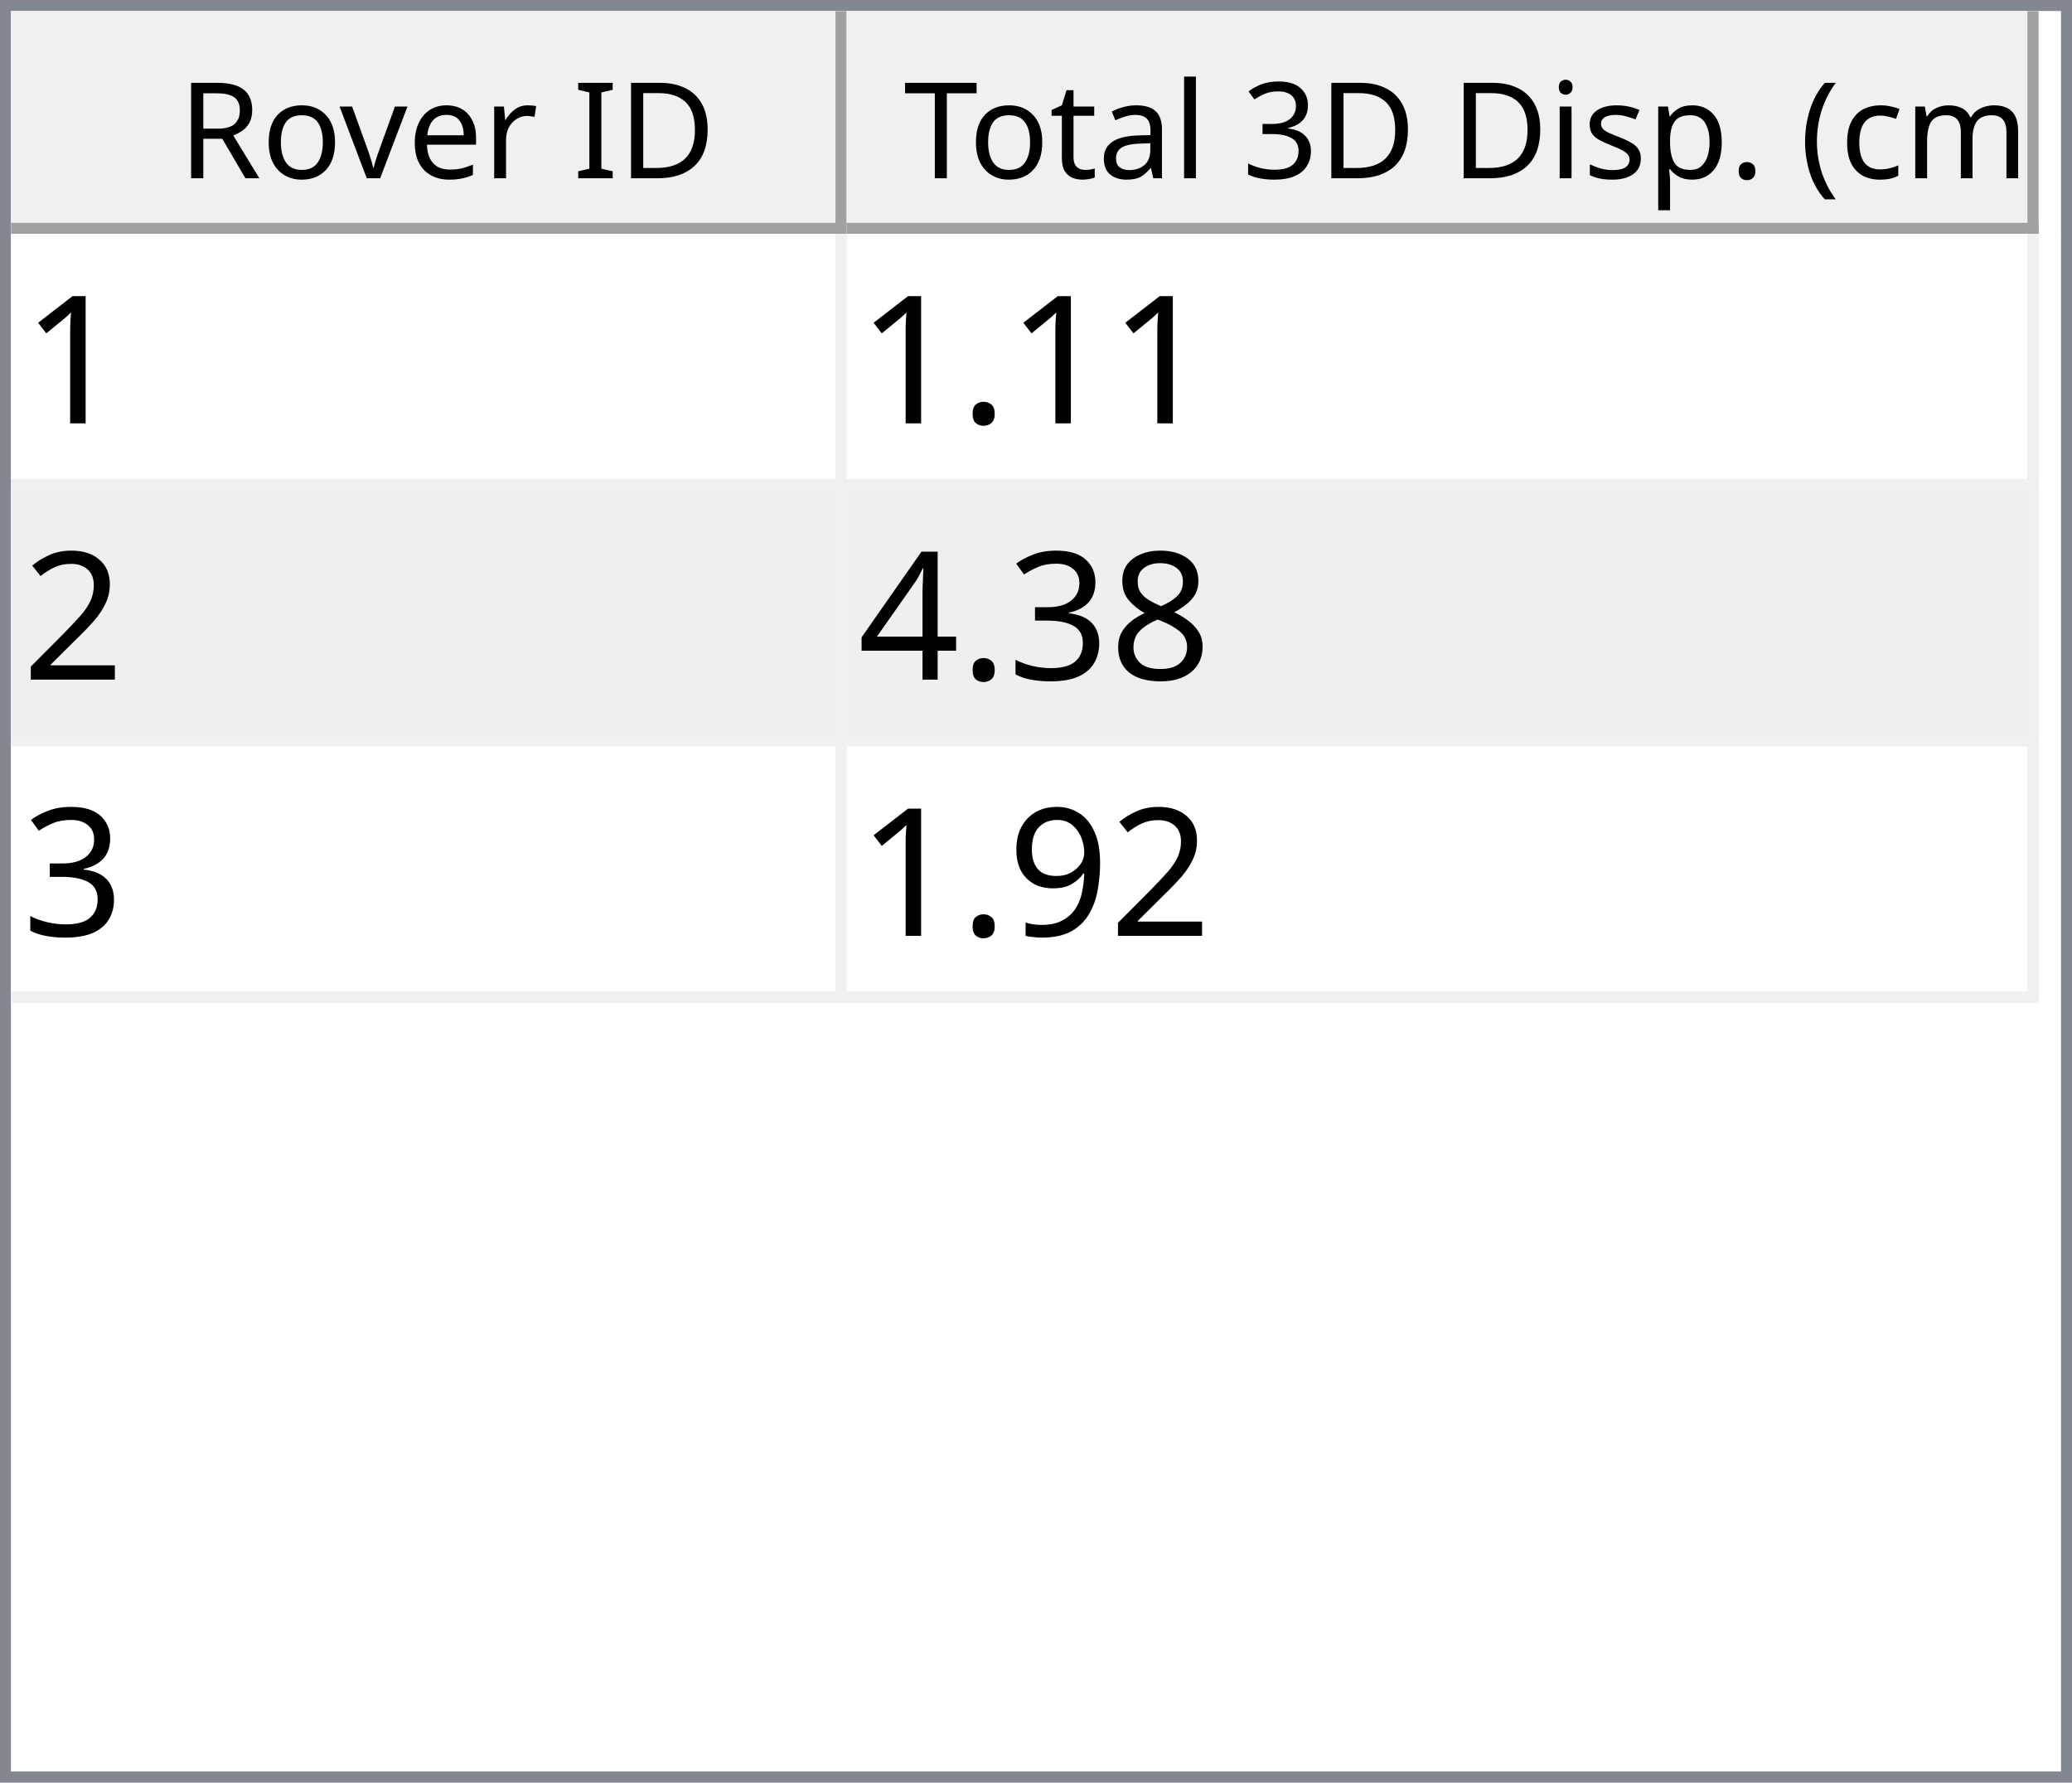
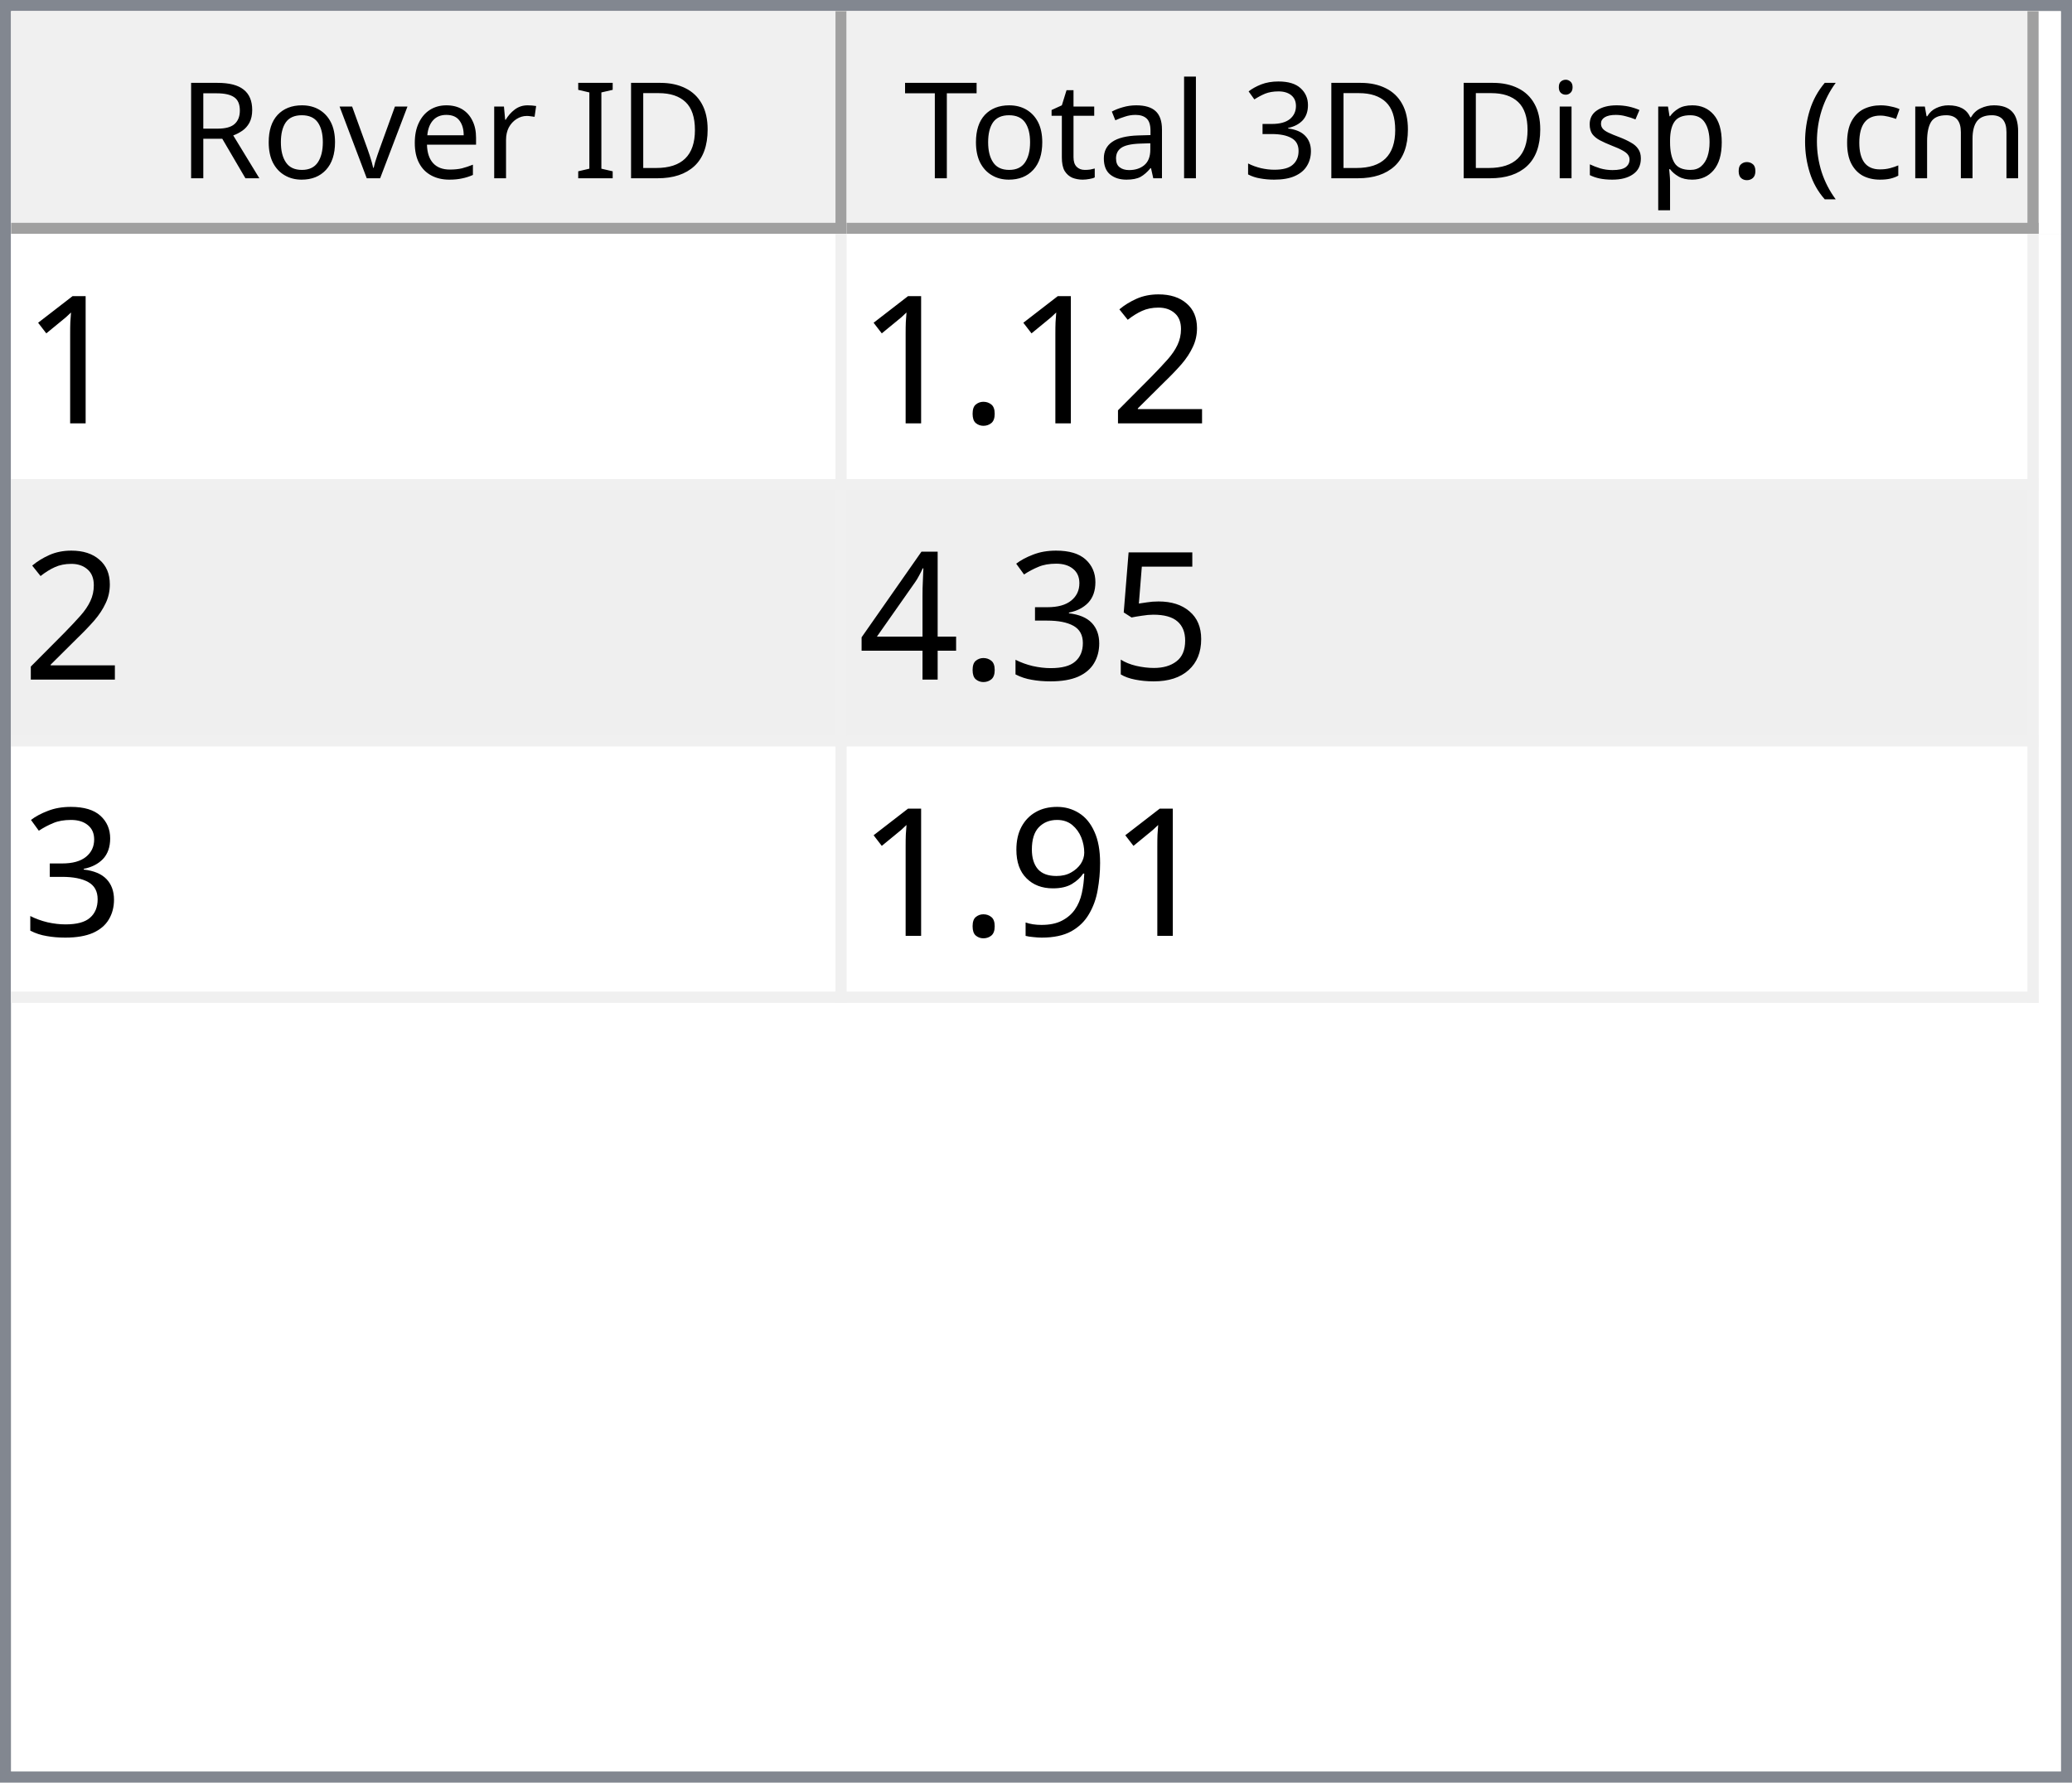
<svg xmlns="http://www.w3.org/2000/svg" style="fill-opacity:1; color-rendering:auto; color-interpolation:auto; text-rendering:auto; stroke:black; stroke-linecap:square; stroke-miterlimit:10; shape-rendering:auto; stroke-opacity:1; fill:black; stroke-dasharray:none; font-weight:normal; stroke-width:1; font-family:'Dialog'; font-style:normal; stroke-linejoin:miter; font-size:12px; stroke-dashoffset:0; image-rendering:auto;" width="186" height="160">
  <defs id="genericDefs" />
  <g>
    <defs id="defs1">
      <clipPath clipPathUnits="userSpaceOnUse" id="clipPath1">
        <path d="M0 0 L186 0 L186 160 L0 160 L0 0 Z" />
      </clipPath>
      <clipPath clipPathUnits="userSpaceOnUse" id="clipPath2">
        <path d="M0 0 L0 160 L186 160 L186 0 Z" />
      </clipPath>
      <clipPath clipPathUnits="userSpaceOnUse" id="clipPath3">
        <path d="M0 0 L0 20 L184 20 L184 0 Z" />
      </clipPath>
      <clipPath clipPathUnits="userSpaceOnUse" id="clipPath4">
        <path d="M0 0 L0 20 L75 20 L75 0 Z" />
      </clipPath>
      <clipPath clipPathUnits="userSpaceOnUse" id="clipPath5">
        <path d="M1 1 L1 19 L74 19 L74 1 Z" />
      </clipPath>
      <clipPath clipPathUnits="userSpaceOnUse" id="clipPath6">
        <path d="M0 0 L0 18 L73 18 L73 0 Z" />
      </clipPath>
      <clipPath clipPathUnits="userSpaceOnUse" id="clipPath7">
        <path d="M-0.5 -0.5 L-0.5 19.5 L74.5 19.5 L74.5 -0.5 Z" />
      </clipPath>
      <clipPath clipPathUnits="userSpaceOnUse" id="clipPath8">
        <path d="M0 0 L0 20 L107 20 L107 0 Z" />
      </clipPath>
      <clipPath clipPathUnits="userSpaceOnUse" id="clipPath9">
        <path d="M1 1 L1 19 L106 19 L106 1 Z" />
      </clipPath>
      <clipPath clipPathUnits="userSpaceOnUse" id="clipPath10">
        <path d="M0 0 L0 18 L105 18 L105 0 Z" />
      </clipPath>
      <clipPath clipPathUnits="userSpaceOnUse" id="clipPath11">
        <path d="M-0.5 -0.5 L-0.5 19.5 L106.5 19.5 L106.5 -0.5 Z" />
      </clipPath>
      <clipPath clipPathUnits="userSpaceOnUse" id="clipPath12">
        <path d="M0 0 L0 138 L184 138 L184 0 Z" />
      </clipPath>
      <clipPath clipPathUnits="userSpaceOnUse" id="clipPath13">
        <path d="M0 0 L0 69 L182 69 L182 0 Z" />
      </clipPath>
      <clipPath clipPathUnits="userSpaceOnUse" id="clipPath14">
        <path d="M-0.5 -0.5 L-0.5 68.5 L181.5 68.5 L181.5 -0.5 Z" />
      </clipPath>
      <clipPath clipPathUnits="userSpaceOnUse" id="clipPath15">
        <path d="M0 0 L0 22 L74 22 L74 0 Z" />
      </clipPath>
      <clipPath clipPathUnits="userSpaceOnUse" id="clipPath16">
        <path d="M0 0 L0 22 L106 22 L106 0 Z" />
      </clipPath>
      <font horiz-adv-x="64.551" id="font1">
        <font-face ascent="107.91" descent="25.098" units-per-em="100" style="font-style:normal; font-family:Segoe UI; font-weight:normal;" />
        <missing-glyph horiz-adv-x="64.551" d="M8.109 0 L8.109 68.266 L56.453 68.266 L56.453 0 L8.109 0 ZM15.328 7.234 L49.219 7.234 L49.219 61.031 L15.328 61.031 L15.328 7.234 Z" />
        <glyph unicode="D" horiz-adv-x="70.117" d="M9.188 0 L9.188 70.016 L28.516 70.016 Q65.531 70.016 65.531 35.891 Q65.531 19.672 55.25 9.836 Q44.969 0 27.734 0 L9.188 0 ZM17.391 62.594 L17.391 7.422 L27.828 7.422 Q41.609 7.422 49.273 14.797 Q56.938 22.172 56.938 35.688 Q56.938 62.594 28.328 62.594 L17.391 62.594 Z" />
        <glyph unicode="I" horiz-adv-x="26.611" d="M17.391 0 L9.188 0 L9.188 70.016 L17.391 70.016 L17.391 0 Z" />
        <glyph unicode=" " horiz-adv-x="27.393" d="" />
        <glyph unicode="r" horiz-adv-x="34.766" d="M34.188 41.891 Q32.078 43.5 28.125 43.5 Q23 43.5 19.555 38.672 Q16.109 33.844 16.109 25.484 L16.109 0 L8.109 0 L8.109 50 L16.109 50 L16.109 39.703 L16.312 39.703 Q18.016 44.969 21.531 47.922 Q25.047 50.875 29.391 50.875 Q32.516 50.875 34.188 50.203 L34.188 41.891 Z" />
        <glyph unicode="e" horiz-adv-x="52.295" d="M48.297 23 L12.984 23 Q13.188 14.656 17.484 10.109 Q21.781 5.562 29.297 5.562 Q37.75 5.562 44.828 11.141 L44.828 3.609 Q38.234 -1.172 27.391 -1.172 Q16.797 -1.172 10.742 5.641 Q4.688 12.453 4.688 24.812 Q4.688 36.469 11.305 43.82 Q17.922 51.172 27.734 51.172 Q37.547 51.172 42.922 44.828 Q48.297 38.484 48.297 27.203 L48.297 23 ZM40.094 29.781 Q40.047 36.719 36.75 40.578 Q33.453 44.438 27.594 44.438 Q21.922 44.438 17.969 40.383 Q14.016 36.328 13.094 29.781 L40.094 29.781 Z" />
        <glyph unicode="v" horiz-adv-x="47.9" d="M47.406 50 L27.484 0 L19.625 0 L0.688 50 L9.469 50 L22.172 13.672 Q23.578 9.672 23.922 6.688 L24.125 6.688 Q24.609 10.453 25.688 13.484 L38.969 50 L47.406 50 Z" />
        <glyph unicode="o" horiz-adv-x="58.594" d="M29 -1.172 Q17.922 -1.172 11.305 5.836 Q4.688 12.844 4.688 24.422 Q4.688 37.016 11.57 44.094 Q18.453 51.172 30.172 51.172 Q41.359 51.172 47.633 44.289 Q53.906 37.406 53.906 25.203 Q53.906 13.234 47.141 6.031 Q40.375 -1.172 29 -1.172 ZM29.594 44.438 Q21.875 44.438 17.383 39.188 Q12.891 33.938 12.891 24.703 Q12.891 15.828 17.43 10.695 Q21.969 5.562 29.594 5.562 Q37.359 5.562 41.531 10.594 Q45.703 15.625 45.703 24.906 Q45.703 34.281 41.531 39.359 Q37.359 44.438 29.594 44.438 Z" />
        <glyph unicode="R" horiz-adv-x="59.814" d="M59.375 0 L49.609 0 L37.891 19.625 Q36.281 22.359 34.766 24.289 Q33.25 26.219 31.664 27.438 Q30.078 28.656 28.25 29.219 Q26.422 29.781 24.125 29.781 L17.391 29.781 L17.391 0 L9.188 0 L9.188 70.016 L30.078 70.016 Q34.672 70.016 38.555 68.867 Q42.438 67.719 45.289 65.375 Q48.141 63.031 49.758 59.547 Q51.375 56.062 51.375 51.375 Q51.375 47.703 50.273 44.656 Q49.172 41.609 47.148 39.211 Q45.125 36.812 42.266 35.133 Q39.406 33.453 35.844 32.516 L35.844 32.328 Q37.594 31.547 38.891 30.547 Q40.188 29.547 41.359 28.18 Q42.531 26.812 43.68 25.078 Q44.828 23.344 46.234 21.047 L59.375 0 ZM17.391 62.594 L17.391 37.203 L28.516 37.203 Q31.594 37.203 34.203 38.133 Q36.812 39.062 38.719 40.797 Q40.625 42.531 41.703 45.047 Q42.781 47.562 42.781 50.688 Q42.781 56.297 39.141 59.445 Q35.5 62.594 28.609 62.594 L17.391 62.594 Z" />
        <glyph unicode=")" horiz-adv-x="30.176" d="M8.297 -15.922 L1.172 -15.922 Q16.406 2.344 16.406 26.812 Q16.406 51.469 1.078 70.016 L8.297 70.016 Q23.531 52.156 23.531 26.703 Q23.531 1.375 8.297 -15.922 Z" />
        <glyph unicode="m" horiz-adv-x="86.133" d="M79.109 0 L71.094 0 L71.094 28.719 Q71.094 37.016 68.531 40.727 Q65.969 44.438 59.906 44.438 Q54.781 44.438 51.195 39.75 Q47.609 35.062 47.609 28.516 L47.609 0 L39.594 0 L39.594 29.688 Q39.594 44.438 28.219 44.438 Q22.953 44.438 19.531 40.016 Q16.109 35.594 16.109 28.516 L16.109 0 L8.109 0 L8.109 50 L16.109 50 L16.109 42.094 L16.312 42.094 Q21.625 51.172 31.844 51.172 Q36.969 51.172 40.773 48.312 Q44.578 45.453 46 40.828 Q51.562 51.172 62.594 51.172 Q79.109 51.172 79.109 30.812 L79.109 0 Z" />
        <glyph unicode="c" horiz-adv-x="46.191" d="M42.188 2.297 Q36.422 -1.172 28.516 -1.172 Q17.828 -1.172 11.258 5.789 Q4.688 12.75 4.688 23.828 Q4.688 36.188 11.766 43.68 Q18.844 51.172 30.672 51.172 Q37.25 51.172 42.281 48.734 L42.281 40.531 Q36.719 44.438 30.375 44.438 Q22.703 44.438 17.797 38.945 Q12.891 33.453 12.891 24.516 Q12.891 15.719 17.508 10.641 Q22.125 5.562 29.891 5.562 Q36.422 5.562 42.188 9.906 L42.188 2.297 Z" />
        <glyph unicode="(" horiz-adv-x="30.176" d="M29.109 -15.922 L21.969 -15.922 Q6.844 1.375 6.844 26.703 Q6.844 52.156 21.969 70.016 L29.203 70.016 Q13.875 51.469 13.875 26.812 Q13.875 2.344 29.109 -15.922 Z" />
        <glyph unicode="." horiz-adv-x="21.68" d="M10.891 -1.078 Q8.641 -1.078 7.055 0.539 Q5.469 2.156 5.469 4.391 Q5.469 6.641 7.055 8.273 Q8.641 9.906 10.891 9.906 Q13.188 9.906 14.797 8.273 Q16.406 6.641 16.406 4.391 Q16.406 2.156 14.797 0.539 Q13.188 -1.078 10.891 -1.078 Z" />
        <glyph unicode="p" horiz-adv-x="58.789" d="M16.312 7.234 L16.109 7.234 L16.109 -23 L8.109 -23 L8.109 50 L16.109 50 L16.109 41.219 L16.312 41.219 Q22.219 51.172 33.594 51.172 Q43.266 51.172 48.688 44.461 Q54.109 37.75 54.109 26.469 Q54.109 13.922 48 6.375 Q41.891 -1.172 31.297 -1.172 Q21.578 -1.172 16.312 7.234 ZM16.109 27.391 L16.109 20.406 Q16.109 14.203 20.141 9.883 Q24.172 5.562 30.375 5.562 Q37.641 5.562 41.773 11.133 Q45.906 16.703 45.906 26.609 Q45.906 34.969 42.047 39.703 Q38.188 44.438 31.594 44.438 Q24.609 44.438 20.359 39.578 Q16.109 34.719 16.109 27.391 Z" />
        <glyph unicode="s" horiz-adv-x="42.432" d="M5.078 1.812 L5.078 10.406 Q11.625 5.562 19.484 5.562 Q30.031 5.562 30.031 12.594 Q30.031 14.594 29.125 15.992 Q28.219 17.391 26.68 18.461 Q25.141 19.531 23.07 20.383 Q21 21.234 18.609 22.172 Q15.281 23.484 12.766 24.828 Q10.25 26.172 8.57 27.859 Q6.891 29.547 6.031 31.695 Q5.172 33.844 5.172 36.719 Q5.172 40.234 6.789 42.945 Q8.406 45.656 11.086 47.484 Q13.766 49.312 17.211 50.242 Q20.656 51.172 24.312 51.172 Q30.812 51.172 35.938 48.922 L35.938 40.828 Q30.422 44.438 23.25 44.438 Q21 44.438 19.195 43.922 Q17.391 43.406 16.094 42.477 Q14.797 41.547 14.086 40.258 Q13.375 38.969 13.375 37.406 Q13.375 35.453 14.086 34.133 Q14.797 32.812 16.164 31.789 Q17.531 30.766 19.484 29.938 Q21.438 29.109 23.922 28.125 Q27.25 26.859 29.883 25.516 Q32.516 24.172 34.375 22.484 Q36.234 20.797 37.234 18.602 Q38.234 16.406 38.234 13.375 Q38.234 9.672 36.602 6.938 Q34.969 4.203 32.234 2.398 Q29.5 0.594 25.93 -0.289 Q22.359 -1.172 18.453 -1.172 Q10.75 -1.172 5.078 1.812 Z" />
        <glyph unicode="i" horiz-adv-x="24.219" d="M12.203 62.703 Q10.062 62.703 8.547 64.164 Q7.031 65.625 7.031 67.875 Q7.031 70.125 8.547 71.609 Q10.062 73.094 12.203 73.094 Q14.406 73.094 15.945 71.609 Q17.484 70.125 17.484 67.875 Q17.484 65.719 15.945 64.211 Q14.406 62.703 12.203 62.703 ZM16.109 0 L8.109 0 L8.109 50 L16.109 50 L16.109 0 Z" />
        <glyph unicode="3" horiz-adv-x="53.906" d="M46.531 19.828 Q46.531 15.094 44.75 11.211 Q42.969 7.328 39.719 4.57 Q36.469 1.812 31.93 0.297 Q27.391 -1.219 21.922 -1.219 Q11.922 -1.219 6 2.594 L6 11.188 Q13.094 5.609 22.219 5.609 Q25.875 5.609 28.828 6.539 Q31.781 7.469 33.906 9.227 Q36.031 10.984 37.18 13.477 Q38.328 15.969 38.328 19.094 Q38.328 32.812 18.797 32.812 L12.984 32.812 L12.984 39.594 L18.5 39.594 Q35.797 39.594 35.797 52.484 Q35.797 64.406 22.609 64.406 Q15.188 64.406 8.688 59.422 L8.688 67.188 Q15.375 71.188 24.609 71.188 Q29 71.188 32.57 69.969 Q36.141 68.75 38.68 66.555 Q41.219 64.359 42.609 61.281 Q44 58.203 44 54.5 Q44 40.672 30.031 36.719 L30.031 36.531 Q33.594 36.141 36.625 34.797 Q39.656 33.453 41.852 31.305 Q44.047 29.156 45.289 26.25 Q46.531 23.344 46.531 19.828 Z" />
        <glyph unicode="l" horiz-adv-x="24.219" d="M16.109 0 L8.109 0 L8.109 74.031 L16.109 74.031 L16.109 0 Z" />
        <glyph unicode="a" horiz-adv-x="50.879" d="M43.891 0 L35.891 0 L35.891 7.812 L35.688 7.812 Q30.469 -1.172 20.312 -1.172 Q12.844 -1.172 8.617 2.781 Q4.391 6.734 4.391 13.281 Q4.391 27.297 20.906 29.594 L35.891 31.688 Q35.891 44.438 25.594 44.438 Q16.547 44.438 9.281 38.281 L9.281 46.484 Q16.656 51.172 26.266 51.172 Q43.891 51.172 43.891 32.516 L43.891 0 ZM35.891 25.297 L23.828 23.641 Q18.266 22.859 15.43 20.875 Q12.594 18.891 12.594 13.875 Q12.594 10.203 15.211 7.883 Q17.828 5.562 22.172 5.562 Q28.125 5.562 32.008 9.742 Q35.891 13.922 35.891 20.312 L35.891 25.297 Z" />
        <glyph unicode="t" horiz-adv-x="33.887" d="M31.297 0.484 Q28.469 -1.078 23.828 -1.078 Q10.688 -1.078 10.688 13.578 L10.688 43.172 L2.094 43.172 L2.094 50 L10.688 50 L10.688 62.203 L18.703 64.797 L18.703 50 L31.297 50 L31.297 43.172 L18.703 43.172 L18.703 14.984 Q18.703 9.969 20.414 7.82 Q22.125 5.672 26.078 5.672 Q29.109 5.672 31.297 7.328 L31.297 0.484 Z" />
        <glyph unicode="T" horiz-adv-x="52.393" d="M50.594 62.594 L30.375 62.594 L30.375 0 L22.172 0 L22.172 62.594 L2 62.594 L2 70.016 L50.594 70.016 L50.594 62.594 Z" />
      </font>
      <font horiz-adv-x="75.0" id="font2">
        <font-face ascent="100.537" descent="21.973" units-per-em="100" style="font-style:normal; font-family:sans-serif; font-weight:normal;" />
        <missing-glyph horiz-adv-x="75.0" d="M12.5 0 L12.5 62.5 L62.5 62.5 L62.5 0 L12.5 0 ZM14.062 1.562 L60.938 1.562 L60.938 60.938 L14.062 60.938 L14.062 1.562 Z" />
        <glyph unicode="1" horiz-adv-x="55.615" d="M37.25 0 L28.469 0 L28.469 56 Q25.297 52.984 20.141 49.953 Q14.984 46.922 10.891 45.406 L10.891 53.906 Q18.266 57.375 23.781 62.305 Q29.297 67.234 31.594 71.875 L37.25 71.875 L37.25 0 Z" />
+         <glyph unicode="2" horiz-adv-x="55.615" d="M50.344 8.453 L50.344 0 L3.031 0 Q2.938 3.172 4.047 6.109 Q5.859 10.938 9.836 15.625 Q13.812 20.312 21.344 26.469 Q33.016 36.031 37.117 41.625 Q41.219 47.219 41.219 52.203 Q41.219 57.422 37.477 61.008 Q33.734 64.594 27.734 64.594 Q21.391 64.594 17.578 60.789 Q13.766 56.984 13.719 50.25 L4.688 51.172 Q5.609 61.281 11.664 66.578 Q17.719 71.875 27.938 71.875 Q38.234 71.875 44.242 66.164 Q50.25 60.453 50.25 52 Q50.25 47.703 48.492 43.555 Q46.734 39.406 42.656 34.812 Q38.578 30.219 29.109 22.219 Q21.188 15.578 18.945 13.211 Q16.703 10.844 15.234 8.453 L50.344 8.453 Z" />
        <glyph unicode="." horiz-adv-x="27.783" d="M9.078 0 L9.078 10.016 L19.094 10.016 L19.094 0 L9.078 0 Z" />
-         <glyph unicode="2" horiz-adv-x="55.615" d="M50.344 8.453 L50.344 0 L3.031 0 Q2.938 3.172 4.047 6.109 Q5.859 10.938 9.836 15.625 Q13.812 20.312 21.344 26.469 Q33.016 36.031 37.117 41.625 Q41.219 47.219 41.219 52.203 Q41.219 57.422 37.477 61.008 Q33.734 64.594 27.734 64.594 Q21.391 64.594 17.578 60.789 Q13.766 56.984 13.719 50.25 L4.688 51.172 Q5.609 61.281 11.664 66.578 Q17.719 71.875 27.938 71.875 Q38.234 71.875 44.242 66.164 Q50.25 60.453 50.25 52 Q50.25 47.703 48.492 43.555 Q46.734 39.406 42.656 34.812 Q38.578 30.219 29.109 22.219 Q21.188 15.578 18.945 13.211 Q16.703 10.844 15.234 8.453 L50.344 8.453 Z" />
-         <glyph unicode="8" horiz-adv-x="55.615" d="M17.672 38.812 Q12.203 40.828 9.57 44.539 Q6.938 48.25 6.938 53.422 Q6.938 61.234 12.555 66.555 Q18.172 71.875 27.484 71.875 Q36.859 71.875 42.578 66.43 Q48.297 60.984 48.297 53.172 Q48.297 48.188 45.68 44.508 Q43.062 40.828 37.75 38.812 Q44.344 36.672 47.781 31.883 Q51.219 27.094 51.219 20.453 Q51.219 11.281 44.727 5.031 Q38.234 -1.219 27.641 -1.219 Q17.047 -1.219 10.547 5.055 Q4.047 11.328 4.047 20.703 Q4.047 27.688 7.594 32.398 Q11.141 37.109 17.672 38.812 ZM15.922 53.719 Q15.922 48.641 19.195 45.414 Q22.469 42.188 27.688 42.188 Q32.766 42.188 36.016 45.383 Q39.266 48.578 39.266 53.219 Q39.266 58.062 35.914 61.359 Q32.562 64.656 27.594 64.656 Q22.562 64.656 19.242 61.43 Q15.922 58.203 15.922 53.719 ZM13.094 20.656 Q13.094 16.891 14.875 13.375 Q16.656 9.859 20.172 7.93 Q23.688 6 27.734 6 Q34.031 6 38.133 10.055 Q42.234 14.109 42.234 20.359 Q42.234 26.703 38.016 30.859 Q33.797 35.016 27.438 35.016 Q21.234 35.016 17.164 30.914 Q13.094 26.812 13.094 20.656 Z" />
+         <glyph unicode="5" horiz-adv-x="55.615" d="M4.156 18.75 L13.375 19.531 Q14.406 12.797 18.141 9.398 Q21.875 6 27.156 6 Q33.5 6 37.891 10.789 Q42.281 15.578 42.281 23.484 Q42.281 31 38.062 35.352 Q33.844 39.703 27 39.703 Q22.75 39.703 19.336 37.773 Q15.922 35.844 13.969 32.766 L5.719 33.844 L12.641 70.609 L48.25 70.609 L48.25 62.203 L19.672 62.203 L15.828 42.969 Q22.266 47.469 29.344 47.469 Q38.719 47.469 45.164 40.969 Q51.609 34.469 51.609 24.266 Q51.609 14.547 45.953 7.469 Q39.062 -1.219 27.156 -1.219 Q17.391 -1.219 11.211 4.25 Q5.031 9.719 4.156 18.75 Z" />
        <glyph unicode="3" horiz-adv-x="55.615" d="M4.203 18.891 L12.984 20.062 Q14.5 12.594 18.141 9.297 Q21.781 6 27 6 Q33.203 6 37.477 10.297 Q41.75 14.594 41.75 20.953 Q41.75 27 37.797 30.93 Q33.844 34.859 27.734 34.859 Q25.25 34.859 21.531 33.891 L22.516 41.609 Q23.391 41.5 23.922 41.5 Q29.547 41.5 34.039 44.43 Q38.531 47.359 38.531 53.469 Q38.531 58.297 35.258 61.477 Q31.984 64.656 26.812 64.656 Q21.688 64.656 18.266 61.43 Q14.844 58.203 13.875 51.766 L5.078 53.328 Q6.688 62.156 12.398 67.016 Q18.109 71.875 26.609 71.875 Q32.469 71.875 37.398 69.359 Q42.328 66.844 44.945 62.5 Q47.562 58.156 47.562 53.266 Q47.562 48.641 45.07 44.828 Q42.578 41.016 37.703 38.766 Q44.047 37.312 47.562 32.695 Q51.078 28.078 51.078 21.141 Q51.078 11.766 44.242 5.25 Q37.406 -1.266 26.953 -1.266 Q17.531 -1.266 11.305 4.352 Q5.078 9.969 4.203 18.891 Z" />
        <glyph unicode="4" horiz-adv-x="55.615" d="M32.328 0 L32.328 17.141 L1.266 17.141 L1.266 25.203 L33.938 71.578 L41.109 71.578 L41.109 25.203 L50.781 25.203 L50.781 17.141 L41.109 17.141 L41.109 0 L32.328 0 ZM32.328 25.203 L32.328 57.469 L9.906 25.203 L32.328 25.203 Z" />
        <glyph unicode="9" horiz-adv-x="55.615" d="M5.469 16.547 L13.922 17.328 Q14.984 11.375 18.016 8.688 Q21.047 6 25.781 6 Q29.828 6 32.883 7.859 Q35.938 9.719 37.891 12.82 Q39.844 15.922 41.164 21.195 Q42.484 26.469 42.484 31.938 Q42.484 32.516 42.438 33.688 Q39.797 29.5 35.234 26.883 Q30.672 24.266 25.344 24.266 Q16.453 24.266 10.305 30.711 Q4.156 37.156 4.156 47.703 Q4.156 58.594 10.578 65.234 Q17 71.875 26.656 71.875 Q33.641 71.875 39.43 68.117 Q45.219 64.359 48.219 57.398 Q51.219 50.438 51.219 37.25 Q51.219 23.531 48.242 15.406 Q45.266 7.281 39.383 3.031 Q33.5 -1.219 25.594 -1.219 Q17.188 -1.219 11.867 3.445 Q6.547 8.109 5.469 16.547 ZM41.453 48.141 Q41.453 55.719 37.43 60.156 Q33.406 64.594 27.734 64.594 Q21.875 64.594 17.531 59.812 Q13.188 55.031 13.188 47.406 Q13.188 40.578 17.312 36.305 Q21.438 32.031 27.484 32.031 Q33.594 32.031 37.523 36.305 Q41.453 40.578 41.453 48.141 Z" />
      </font>
    </defs>
    <g style="fill:white; stroke:white;">
      <rect x="0" y="0" width="186" style="clip-path:url(#clipPath1); stroke:none;" height="160" />
    </g>
    <g style="fill:white; text-rendering:optimizeSpeed; color-rendering:optimizeSpeed; image-rendering:optimizeSpeed; shape-rendering:crispEdges; stroke:white; color-interpolation:sRGB;">
      <rect x="0" width="186" height="160" y="0" style="stroke:none;" />
      <path style="stroke:none;" d="M0 160 L186 160 L186 0 L0 0 Z" />
    </g>
    <g style="fill:rgb(240,240,240); font-family:'Segoe UI'; stroke:rgb(240,240,240);">
      <rect x="0" y="0" width="186" style="clip-path:url(#clipPath2); stroke:none;" height="160" />
    </g>
    <g style="fill:rgb(130,135,144); font-family:'Segoe UI'; stroke:rgb(130,135,144);">
      <path d="M0 0 L186 0 L186 160 L0 160 L0 0 ZM1 1 L185 1 L185 159 L1 159 L1 1 Z" style="fill-rule:evenodd; clip-path:url(#clipPath2); stroke:none;" />
    </g>
    <g style="fill:white; font-family:'Segoe UI'; stroke:white;" transform="translate(1,1)">
      <rect x="0" y="0" width="184" style="clip-path:url(#clipPath3); stroke:none;" height="20" />
    </g>
    <g style="fill:rgb(240,240,240); font-family:'Segoe UI'; stroke:rgb(240,240,240);" transform="translate(1,1)">
      <rect x="0" y="0" width="75" style="clip-path:url(#clipPath4); stroke:none;" height="20" />
    </g>
    <g style="font-family:'Segoe UI';" transform="translate(2,2)">
      <text x="14" xml:space="preserve" y="14" style="clip-path:url(#clipPath6); stroke:none;">Rover ID</text>
    </g>
    <g style="fill:rgb(160,160,160); font-family:'Segoe UI'; stroke:rgb(160,160,160); stroke-linejoin:bevel;" transform="translate(1.5,1.5)">
      <line x1="74" x2="74" y1="0" style="fill:none; clip-path:url(#clipPath7);" y2="19" />
    </g>
    <g style="fill:rgb(160,160,160); font-family:'Segoe UI'; stroke:rgb(160,160,160); stroke-linejoin:bevel;" transform="matrix(1,0,0,1,1,1) translate(0.5,0.5)">
      <line x1="0" x2="74" y1="19" style="fill:none; clip-path:url(#clipPath7);" y2="19" />
    </g>
    <g style="fill:rgb(240,240,240); font-family:'Segoe UI'; stroke:rgb(240,240,240);" transform="translate(76,1)">
      <rect x="0" y="0" width="107" style="clip-path:url(#clipPath8); stroke:none;" height="20" />
    </g>
    <g style="font-family:'Segoe UI';" transform="translate(77,2)">
      <text x="1" xml:space="preserve" y="14" style="clip-path:url(#clipPath10); stroke:none;"> Total 3D Disp. (cm)</text>
    </g>
    <g style="fill:rgb(160,160,160); font-family:'Segoe UI'; stroke:rgb(160,160,160); stroke-linejoin:bevel;" transform="translate(76.5,1.5)">
      <line x1="106" x2="106" y1="0" style="fill:none; clip-path:url(#clipPath11);" y2="19" />
    </g>
    <g style="fill:rgb(160,160,160); font-family:'Segoe UI'; stroke:rgb(160,160,160); stroke-linejoin:bevel;" transform="matrix(1,0,0,1,76,1) translate(0.5,0.5)">
      <line x1="0" x2="106" y1="19" style="fill:none; clip-path:url(#clipPath11);" y2="19" />
    </g>
    <g style="fill:white; font-family:'Segoe UI'; stroke:white;" transform="translate(1,21)">
      <rect x="0" y="0" width="184" style="clip-path:url(#clipPath12); stroke:none;" height="138" />
    </g>
    <g style="fill:rgb(240,240,240); font-size:16px; font-family:sans-serif; stroke:rgb(240,240,240);" transform="translate(1,21)">
      <rect x="0" y="0" width="182" style="clip-path:url(#clipPath13); stroke:none;" height="69" />
      <line transform="translate(0.5,0.5)" x1="0" x2="181" y1="22" style="clip-path:url(#clipPath14); fill:none; stroke-linejoin:bevel;" y2="22" />
    </g>
    <g transform="matrix(1,0,0,1,1,21) translate(0.5,0.5)" style="fill:rgb(240,240,240); font-size:16px; font-family:sans-serif; stroke:rgb(240,240,240); stroke-linejoin:bevel;">
      <line x1="0" x2="181" y1="45" style="fill:none; clip-path:url(#clipPath14);" y2="45" />
    </g>
    <g transform="matrix(1,0,0,1,1,21) translate(0.5,0.5)" style="fill:rgb(240,240,240); font-size:16px; font-family:sans-serif; stroke:rgb(240,240,240); stroke-linejoin:bevel;">
      <line x1="0" x2="181" y1="68" style="fill:none; clip-path:url(#clipPath14);" y2="68" />
    </g>
    <g transform="matrix(1,0,0,1,1,21) translate(0.5,0.5)" style="fill:rgb(240,240,240); font-size:16px; font-family:sans-serif; stroke:rgb(240,240,240); stroke-linejoin:bevel;">
      <line x1="74" x2="74" y1="0" style="fill:none; clip-path:url(#clipPath14);" y2="68" />
    </g>
    <g transform="matrix(1,0,0,1,1,21) translate(0.5,0.5)" style="fill:rgb(240,240,240); font-size:16px; font-family:sans-serif; stroke:rgb(240,240,240); stroke-linejoin:bevel;">
      <line x1="181" x2="181" y1="0" style="fill:none; clip-path:url(#clipPath14);" y2="68" />
    </g>
    <g style="fill:white; font-size:16px; font-family:sans-serif; stroke:white;" transform="matrix(1,0,0,1,1,21)">
      <rect x="0" y="0" width="74" style="clip-path:url(#clipPath15); stroke:none;" height="22" />
      <text x="1" y="17" style="fill:black; clip-path:url(#clipPath15); stroke:none;" xml:space="preserve">1</text>
    </g>
    <g style="fill:white; font-size:16px; font-family:sans-serif; stroke:white;" transform="matrix(1,0,0,1,1,21) translate(75,0)">
      <rect x="0" y="0" width="106" style="clip-path:url(#clipPath16); stroke:none;" height="22" />
-       <text x="1" y="17" style="fill:black; clip-path:url(#clipPath16); stroke:none;" xml:space="preserve">1.11</text>
+       <text x="1" y="17" style="fill:black; clip-path:url(#clipPath16); stroke:none;" xml:space="preserve">1.12</text>
    </g>
    <g style="fill:rgb(239,239,239); font-size:16px; font-family:sans-serif; stroke:rgb(239,239,239);" transform="matrix(1,0,0,1,1,21) translate(0,23)">
      <rect x="0" y="0" width="74" style="clip-path:url(#clipPath15); stroke:none;" height="22" />
      <text x="1" y="17" style="fill:black; clip-path:url(#clipPath15); stroke:none;" xml:space="preserve">2</text>
    </g>
    <g style="fill:rgb(239,239,239); font-size:16px; font-family:sans-serif; stroke:rgb(239,239,239);" transform="matrix(1,0,0,1,1,21) translate(75,23)">
      <rect x="0" y="0" width="106" style="clip-path:url(#clipPath16); stroke:none;" height="22" />
-       <text x="1" y="17" style="fill:black; clip-path:url(#clipPath16); stroke:none;" xml:space="preserve">4.38</text>
+       <text x="1" y="17" style="fill:black; clip-path:url(#clipPath16); stroke:none;" xml:space="preserve">4.35</text>
    </g>
    <g style="fill:white; font-size:16px; font-family:sans-serif; stroke:white;" transform="matrix(1,0,0,1,1,21) translate(0,46)">
      <rect x="0" y="0" width="74" style="clip-path:url(#clipPath15); stroke:none;" height="22" />
      <text x="1" y="17" style="fill:black; clip-path:url(#clipPath15); stroke:none;" xml:space="preserve">3</text>
    </g>
    <g style="fill:white; font-size:16px; font-family:sans-serif; stroke:white;" transform="matrix(1,0,0,1,1,21) translate(75,46)">
      <rect x="0" y="0" width="106" style="clip-path:url(#clipPath16); stroke:none;" height="22" />
-       <text x="1" y="17" style="fill:black; clip-path:url(#clipPath16); stroke:none;" xml:space="preserve">1.92</text>
+       <text x="1" y="17" style="fill:black; clip-path:url(#clipPath16); stroke:none;" xml:space="preserve">1.91</text>
    </g>
  </g>
</svg>
